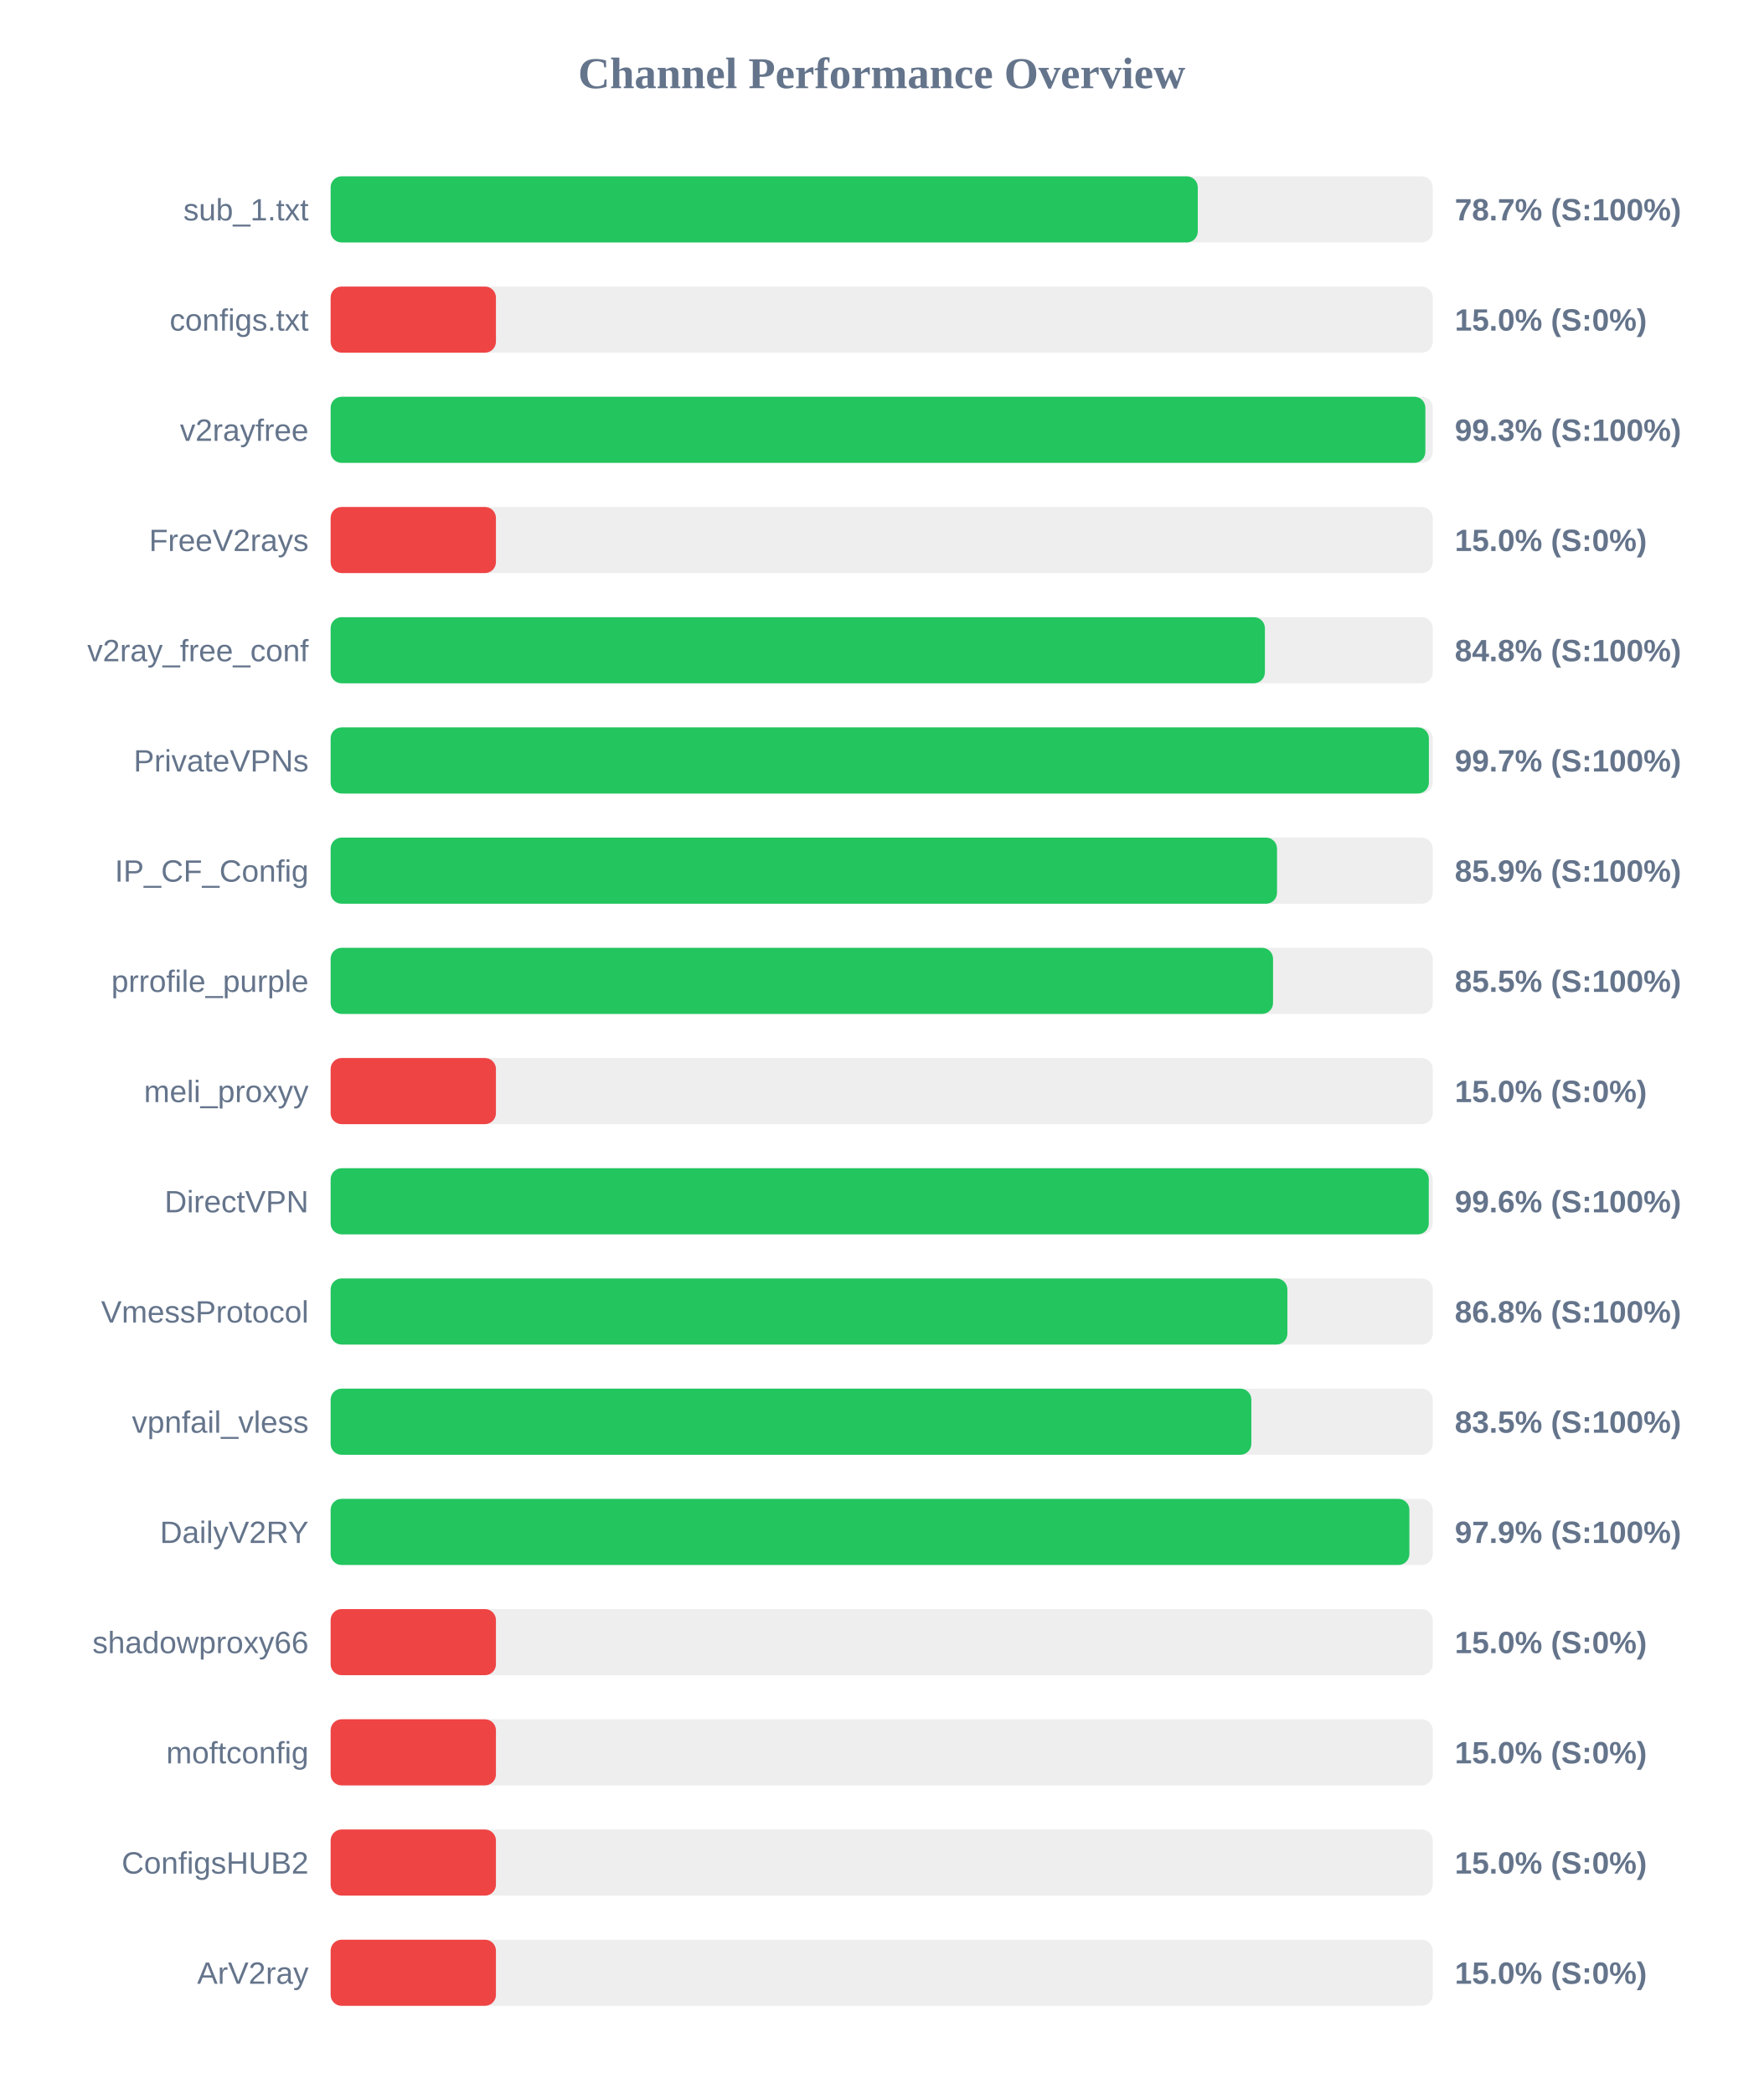
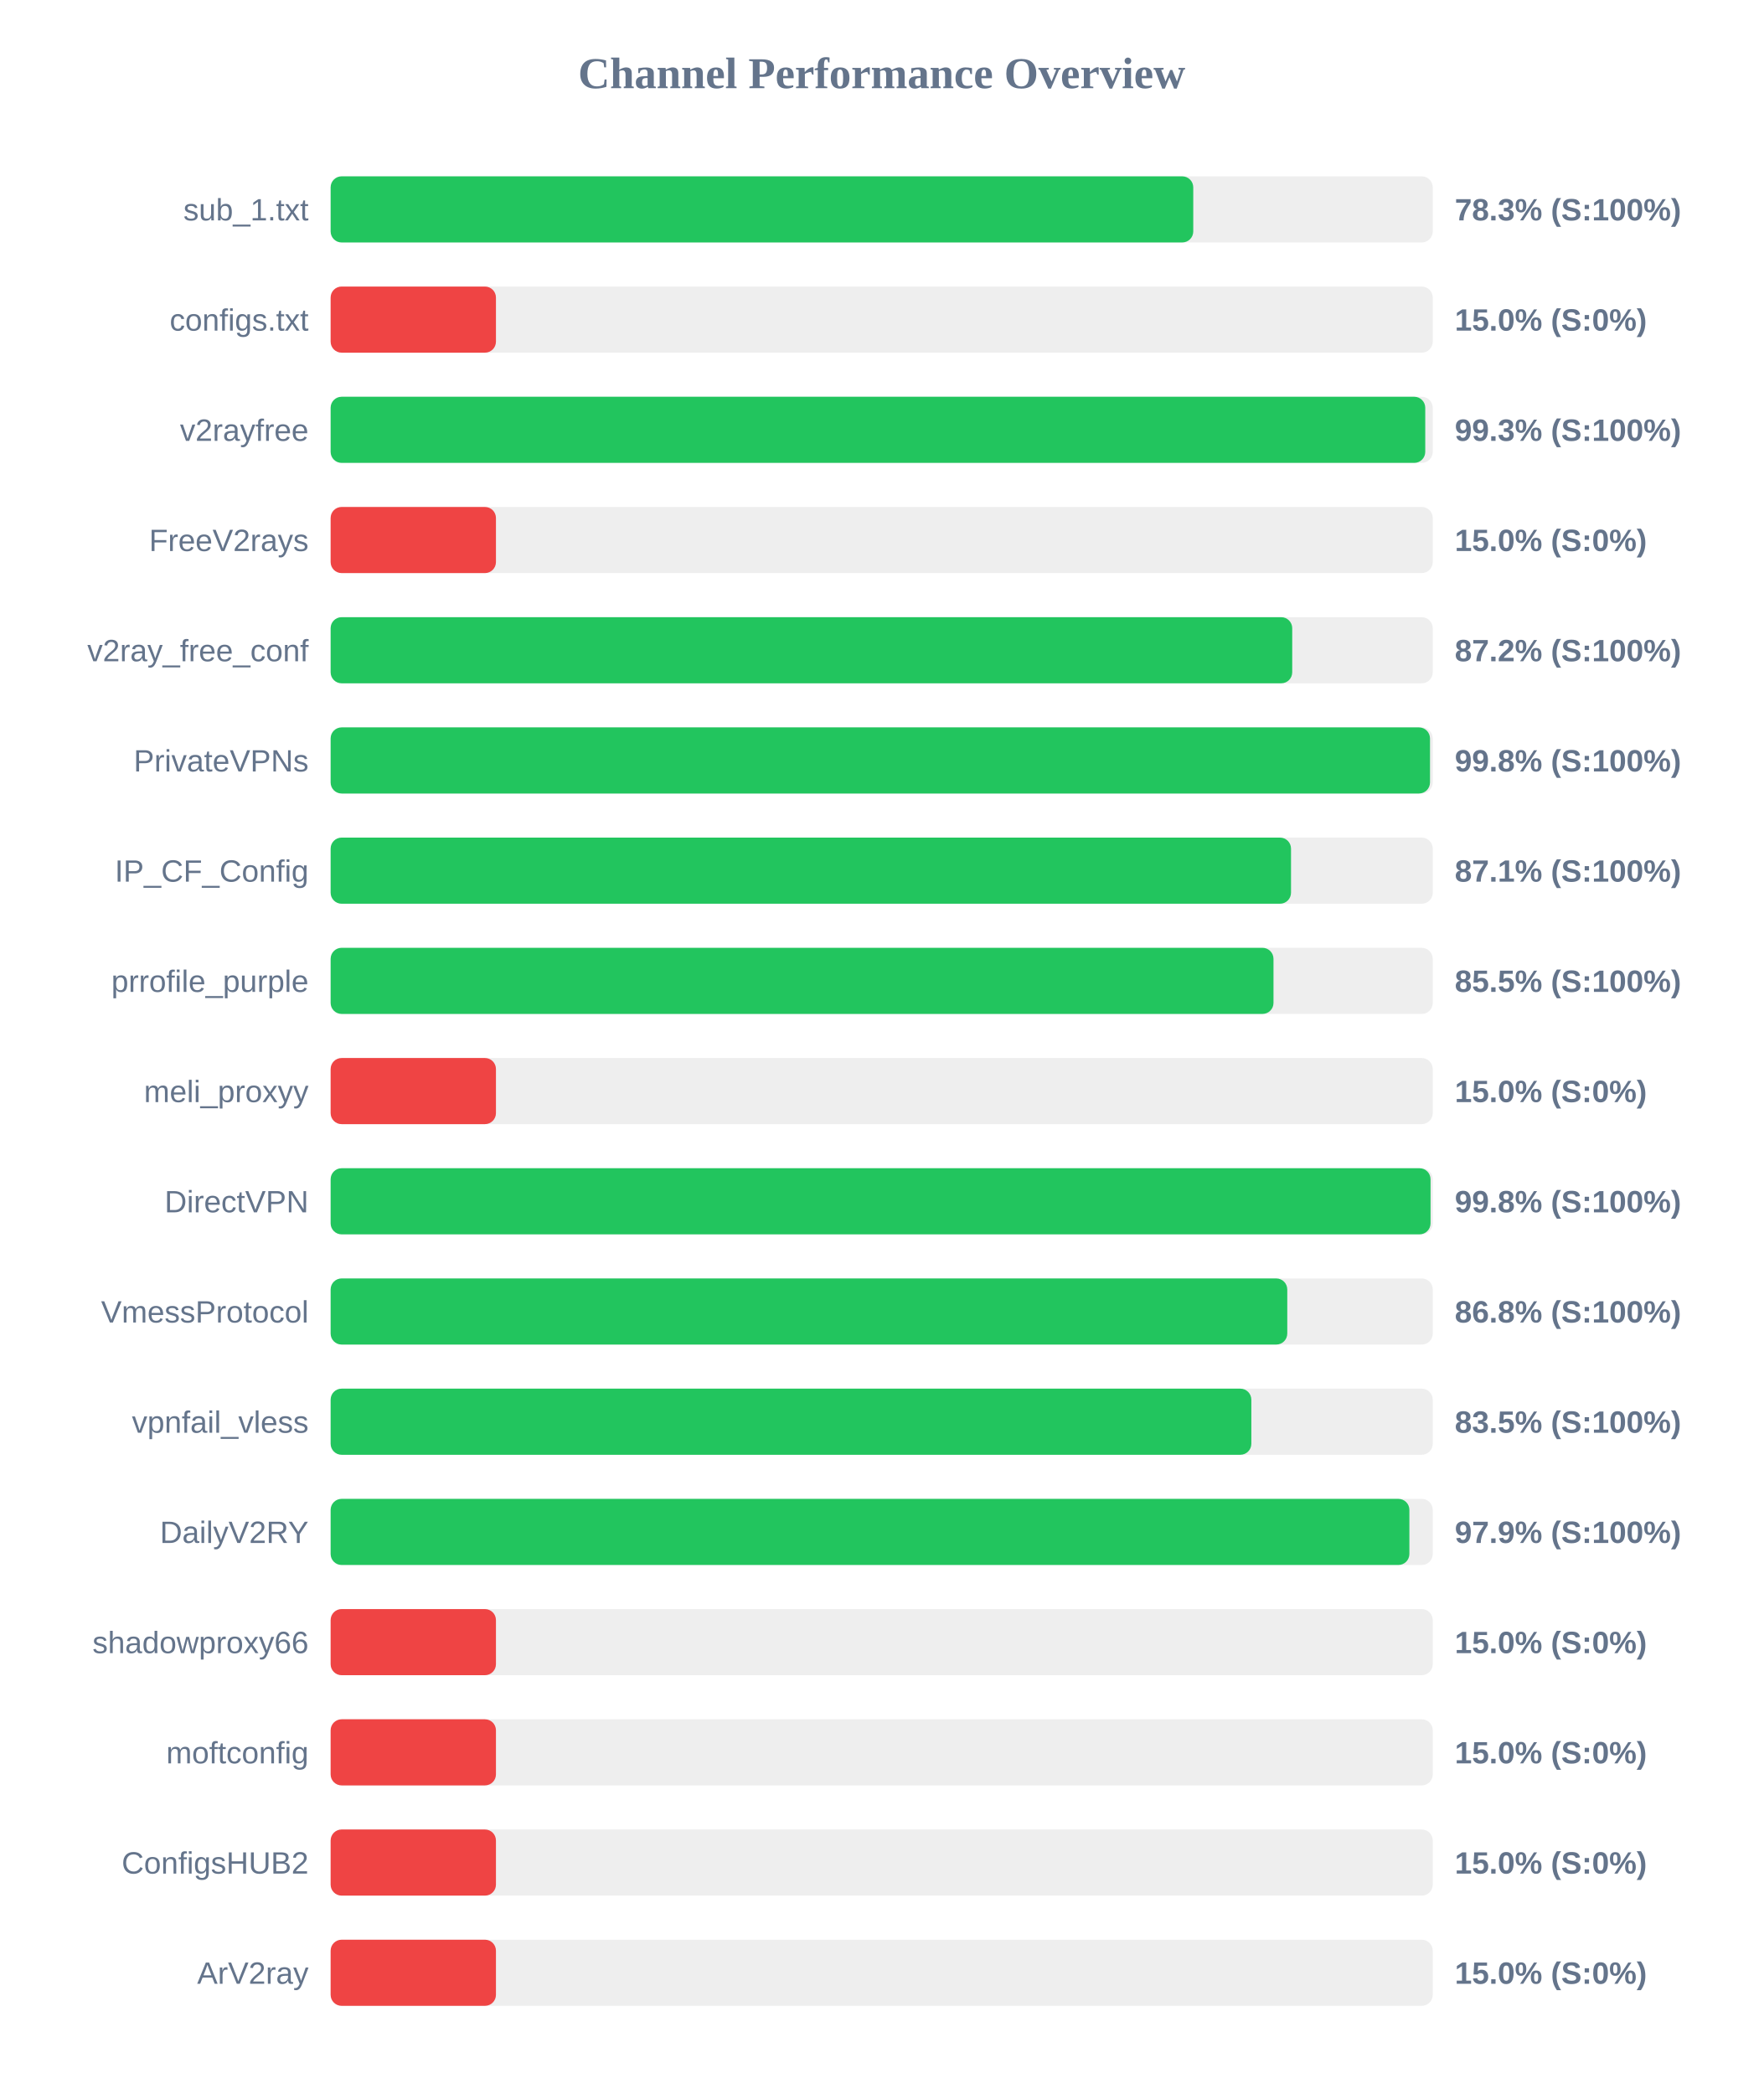
<svg xmlns="http://www.w3.org/2000/svg" width="800" height="950" version="1.1">
  <style>
        .row { font: 14px Arial; fill: #64748b; }
        .score { font: bold 14px Arial; fill: #64748b; }
    </style>
  <text x="400" y="40" text-anchor="middle" font-size="20px" font-weight="bold" fill="#64748b">Channel Performance Overview</text>
  <rect x="150" y="80" width="500" height="30" fill="#eee" rx="5" />
-   <rect x="150" y="80" width="393.4" height="30" fill="#22c55e" rx="5" />
+   <rect x="150" y="80" width="391.35" height="30" fill="#22c55e" rx="5" />
  <text x="140" y="100" text-anchor="end" class="row">sub_1.txt</text>
-   <text x="660" y="100" text-anchor="start" class="score">78.7% (S:100%)</text>
+   <text x="660" y="100" text-anchor="start" class="score">78.3% (S:100%)</text>
  <rect x="150" y="130" width="500" height="30" fill="#eee" rx="5" />
  <rect x="150" y="130" width="75.0" height="30" fill="#ef4444" rx="5" />
  <text x="140" y="150" text-anchor="end" class="row">configs.txt</text>
  <text x="660" y="150" text-anchor="start" class="score">15.0% (S:0%)</text>
  <rect x="150" y="180" width="500" height="30" fill="#eee" rx="5" />
-   <rect x="150" y="180" width="496.65" height="30" fill="#22c55e" rx="5" />
+   <rect x="150" y="180" width="496.6" height="30" fill="#22c55e" rx="5" />
  <text x="140" y="200" text-anchor="end" class="row">v2rayfree</text>
  <text x="660" y="200" text-anchor="start" class="score">99.3% (S:100%)</text>
  <rect x="150" y="230" width="500" height="30" fill="#eee" rx="5" />
  <rect x="150" y="230" width="75.0" height="30" fill="#ef4444" rx="5" />
  <text x="140" y="250" text-anchor="end" class="row">FreeV2rays</text>
  <text x="660" y="250" text-anchor="start" class="score">15.0% (S:0%)</text>
  <rect x="150" y="280" width="500" height="30" fill="#eee" rx="5" />
-   <rect x="150" y="280" width="423.85" height="30" fill="#22c55e" rx="5" />
+   <rect x="150" y="280" width="436.25" height="30" fill="#22c55e" rx="5" />
  <text x="140" y="300" text-anchor="end" class="row">v2ray_free_conf</text>
-   <text x="660" y="300" text-anchor="start" class="score">84.8% (S:100%)</text>
+   <text x="660" y="300" text-anchor="start" class="score">87.2% (S:100%)</text>
  <rect x="150" y="330" width="500" height="30" fill="#eee" rx="5" />
-   <rect x="150" y="330" width="498.25" height="30" fill="#22c55e" rx="5" />
+   <rect x="150" y="330" width="498.75" height="30" fill="#22c55e" rx="5" />
  <text x="140" y="350" text-anchor="end" class="row">PrivateVPNs</text>
-   <text x="660" y="350" text-anchor="start" class="score">99.7% (S:100%)</text>
+   <text x="660" y="350" text-anchor="start" class="score">99.8% (S:100%)</text>
  <rect x="150" y="380" width="500" height="30" fill="#eee" rx="5" />
-   <rect x="150" y="380" width="429.35" height="30" fill="#22c55e" rx="5" />
+   <rect x="150" y="380" width="435.7" height="30" fill="#22c55e" rx="5" />
  <text x="140" y="400" text-anchor="end" class="row">IP_CF_Config</text>
-   <text x="660" y="400" text-anchor="start" class="score">85.9% (S:100%)</text>
+   <text x="660" y="400" text-anchor="start" class="score">87.1% (S:100%)</text>
  <rect x="150" y="430" width="500" height="30" fill="#eee" rx="5" />
-   <rect x="150" y="430" width="427.55" height="30" fill="#22c55e" rx="5" />
+   <rect x="150" y="430" width="427.75" height="30" fill="#22c55e" rx="5" />
  <text x="140" y="450" text-anchor="end" class="row">prrofile_purple</text>
  <text x="660" y="450" text-anchor="start" class="score">85.5% (S:100%)</text>
  <rect x="150" y="480" width="500" height="30" fill="#eee" rx="5" />
  <rect x="150" y="480" width="75.0" height="30" fill="#ef4444" rx="5" />
  <text x="140" y="500" text-anchor="end" class="row">meli_proxyy</text>
  <text x="660" y="500" text-anchor="start" class="score">15.0% (S:0%)</text>
  <rect x="150" y="530" width="500" height="30" fill="#eee" rx="5" />
-   <rect x="150" y="530" width="498.2" height="30" fill="#22c55e" rx="5" />
+   <rect x="150" y="530" width="499.0" height="30" fill="#22c55e" rx="5" />
  <text x="140" y="550" text-anchor="end" class="row">DirectVPN</text>
-   <text x="660" y="550" text-anchor="start" class="score">99.6% (S:100%)</text>
+   <text x="660" y="550" text-anchor="start" class="score">99.8% (S:100%)</text>
  <rect x="150" y="580" width="500" height="30" fill="#eee" rx="5" />
-   <rect x="150" y="580" width="434.05" height="30" fill="#22c55e" rx="5" />
+   <rect x="150" y="580" width="434.0" height="30" fill="#22c55e" rx="5" />
  <text x="140" y="600" text-anchor="end" class="row">VmessProtocol</text>
  <text x="660" y="600" text-anchor="start" class="score">86.8% (S:100%)</text>
  <rect x="150" y="630" width="500" height="30" fill="#eee" rx="5" />
  <rect x="150" y="630" width="417.7" height="30" fill="#22c55e" rx="5" />
  <text x="140" y="650" text-anchor="end" class="row">vpnfail_vless</text>
  <text x="660" y="650" text-anchor="start" class="score">83.5% (S:100%)</text>
  <rect x="150" y="680" width="500" height="30" fill="#eee" rx="5" />
  <rect x="150" y="680" width="489.4" height="30" fill="#22c55e" rx="5" />
  <text x="140" y="700" text-anchor="end" class="row">DailyV2RY</text>
  <text x="660" y="700" text-anchor="start" class="score">97.9% (S:100%)</text>
  <rect x="150" y="730" width="500" height="30" fill="#eee" rx="5" />
  <rect x="150" y="730" width="75.0" height="30" fill="#ef4444" rx="5" />
  <text x="140" y="750" text-anchor="end" class="row">shadowproxy66</text>
  <text x="660" y="750" text-anchor="start" class="score">15.0% (S:0%)</text>
  <rect x="150" y="780" width="500" height="30" fill="#eee" rx="5" />
  <rect x="150" y="780" width="75.0" height="30" fill="#ef4444" rx="5" />
  <text x="140" y="800" text-anchor="end" class="row">moftconfig</text>
  <text x="660" y="800" text-anchor="start" class="score">15.0% (S:0%)</text>
  <rect x="150" y="830" width="500" height="30" fill="#eee" rx="5" />
  <rect x="150" y="830" width="75.0" height="30" fill="#ef4444" rx="5" />
  <text x="140" y="850" text-anchor="end" class="row">ConfigsHUB2</text>
  <text x="660" y="850" text-anchor="start" class="score">15.0% (S:0%)</text>
  <rect x="150" y="880" width="500" height="30" fill="#eee" rx="5" />
  <rect x="150" y="880" width="75.0" height="30" fill="#ef4444" rx="5" />
  <text x="140" y="900" text-anchor="end" class="row">ArV2ray</text>
  <text x="660" y="900" text-anchor="start" class="score">15.0% (S:0%)</text>
</svg>
